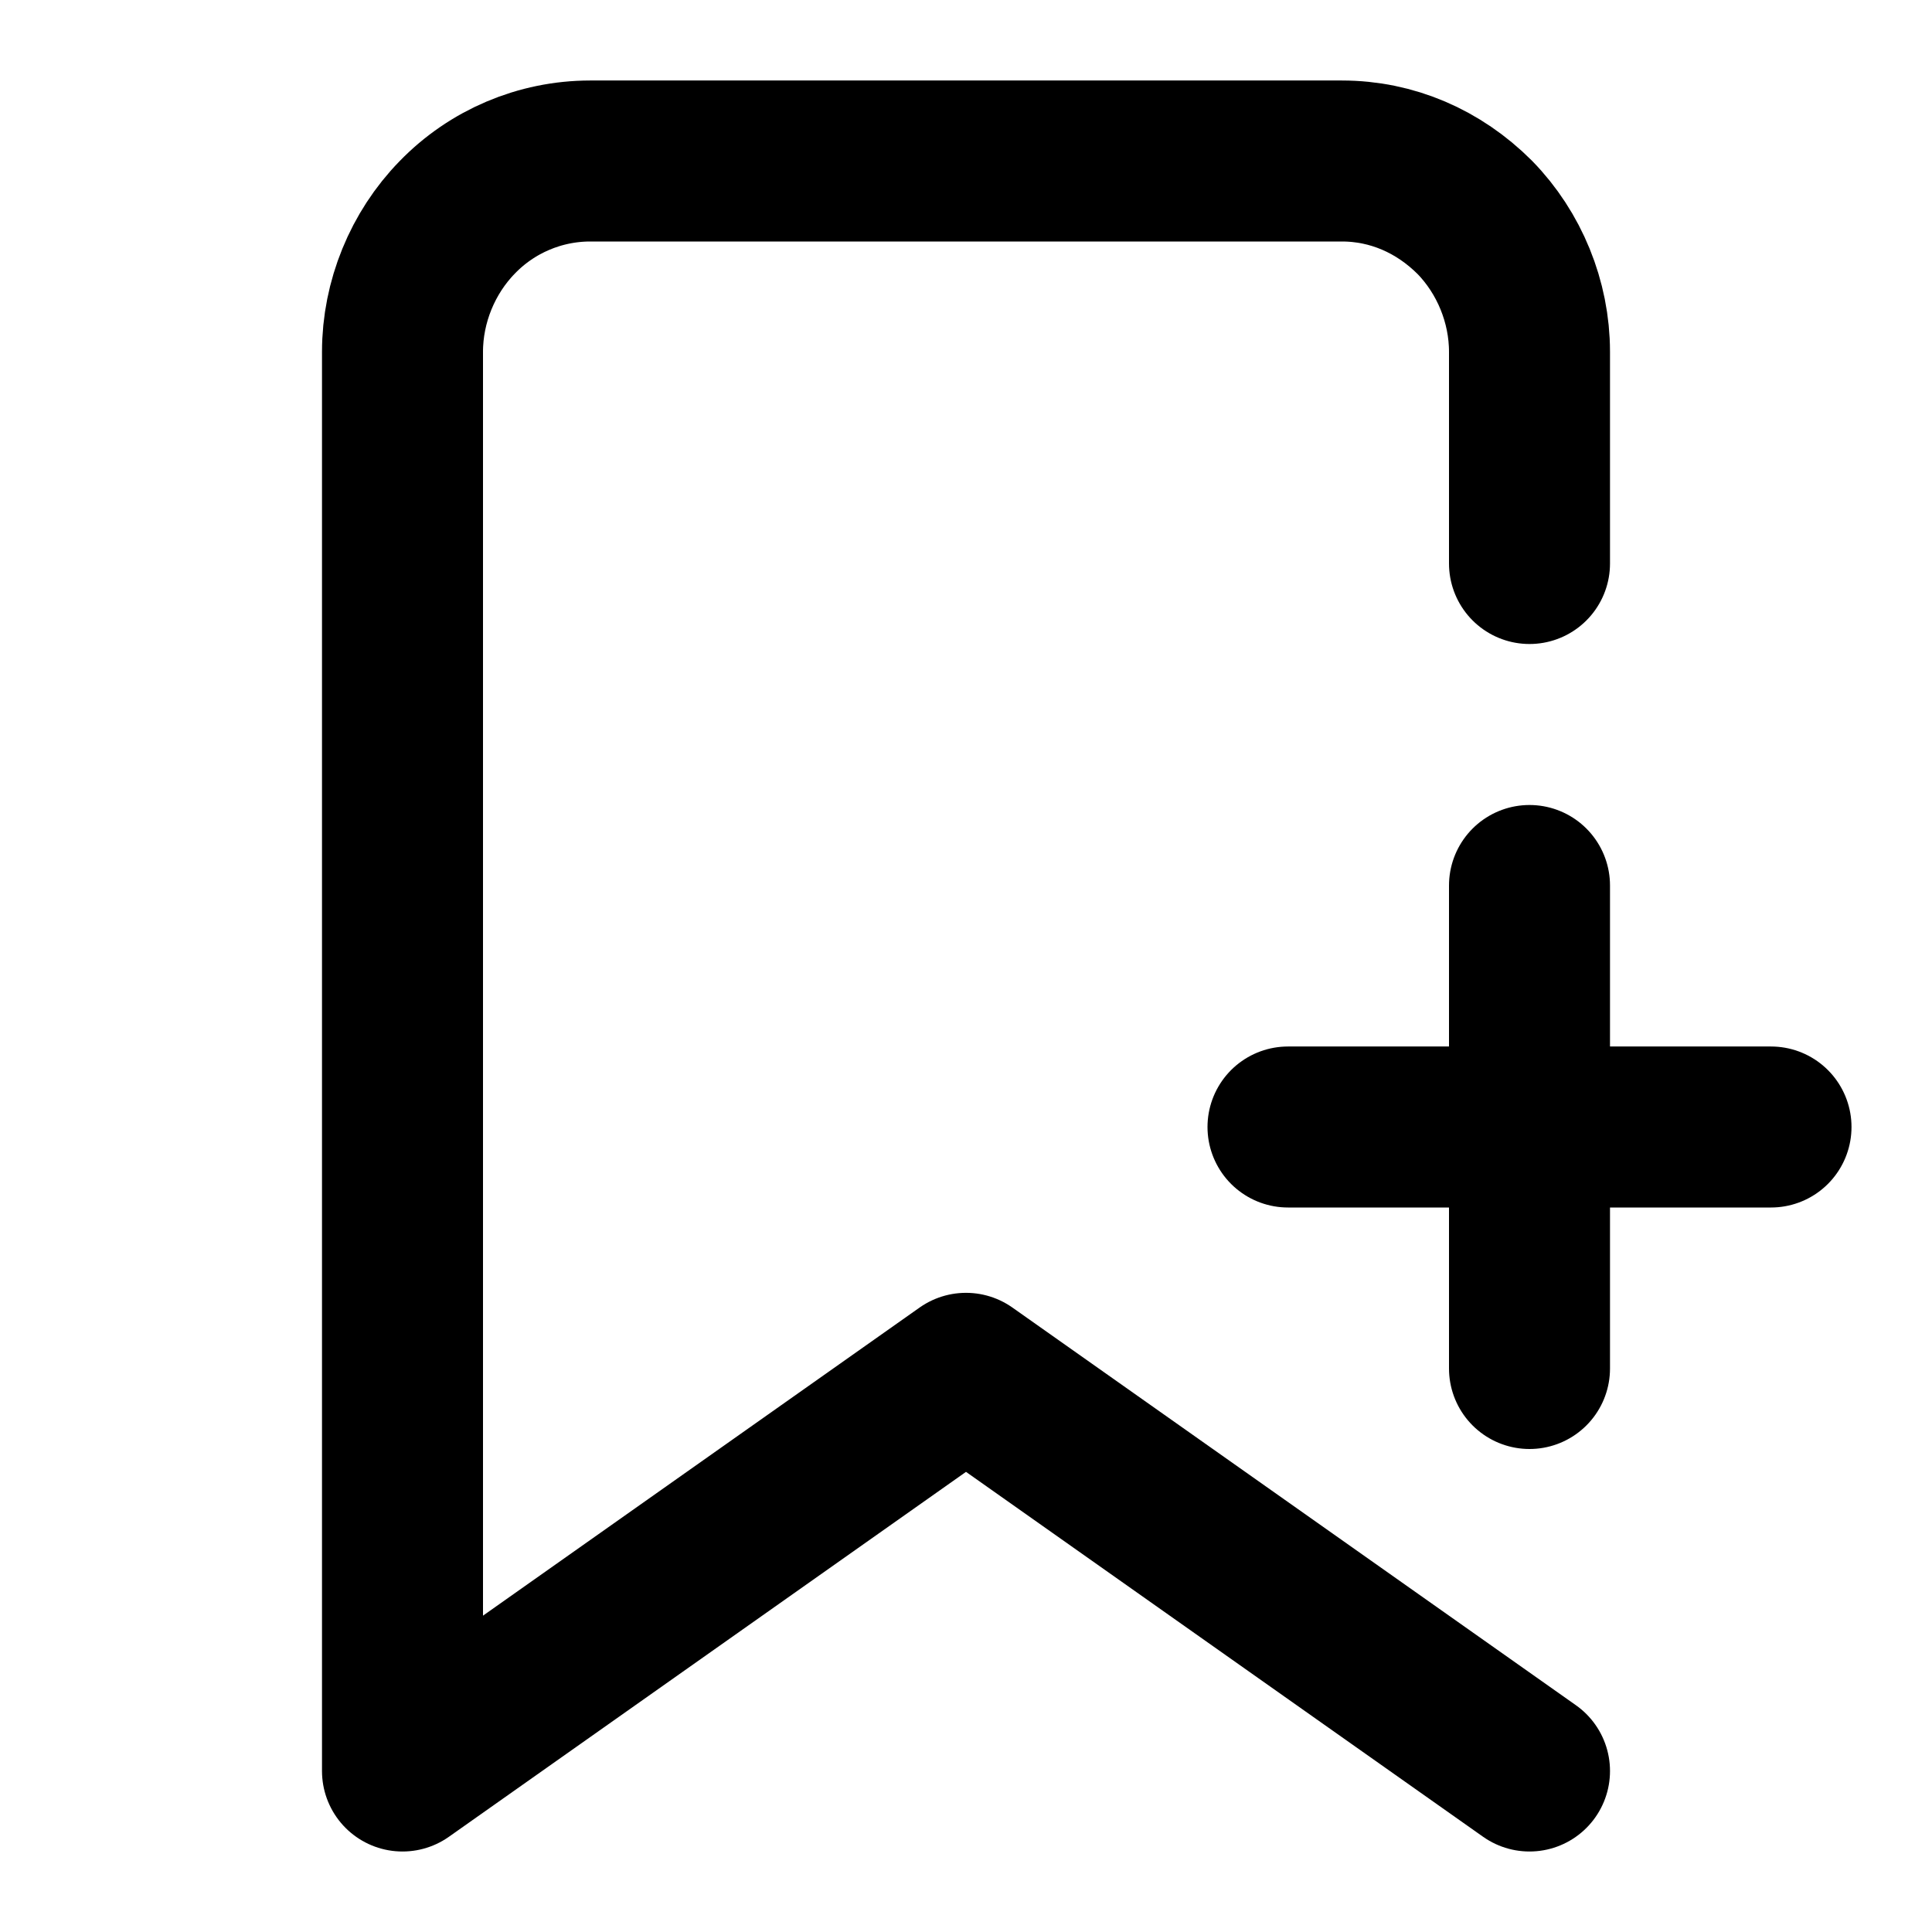
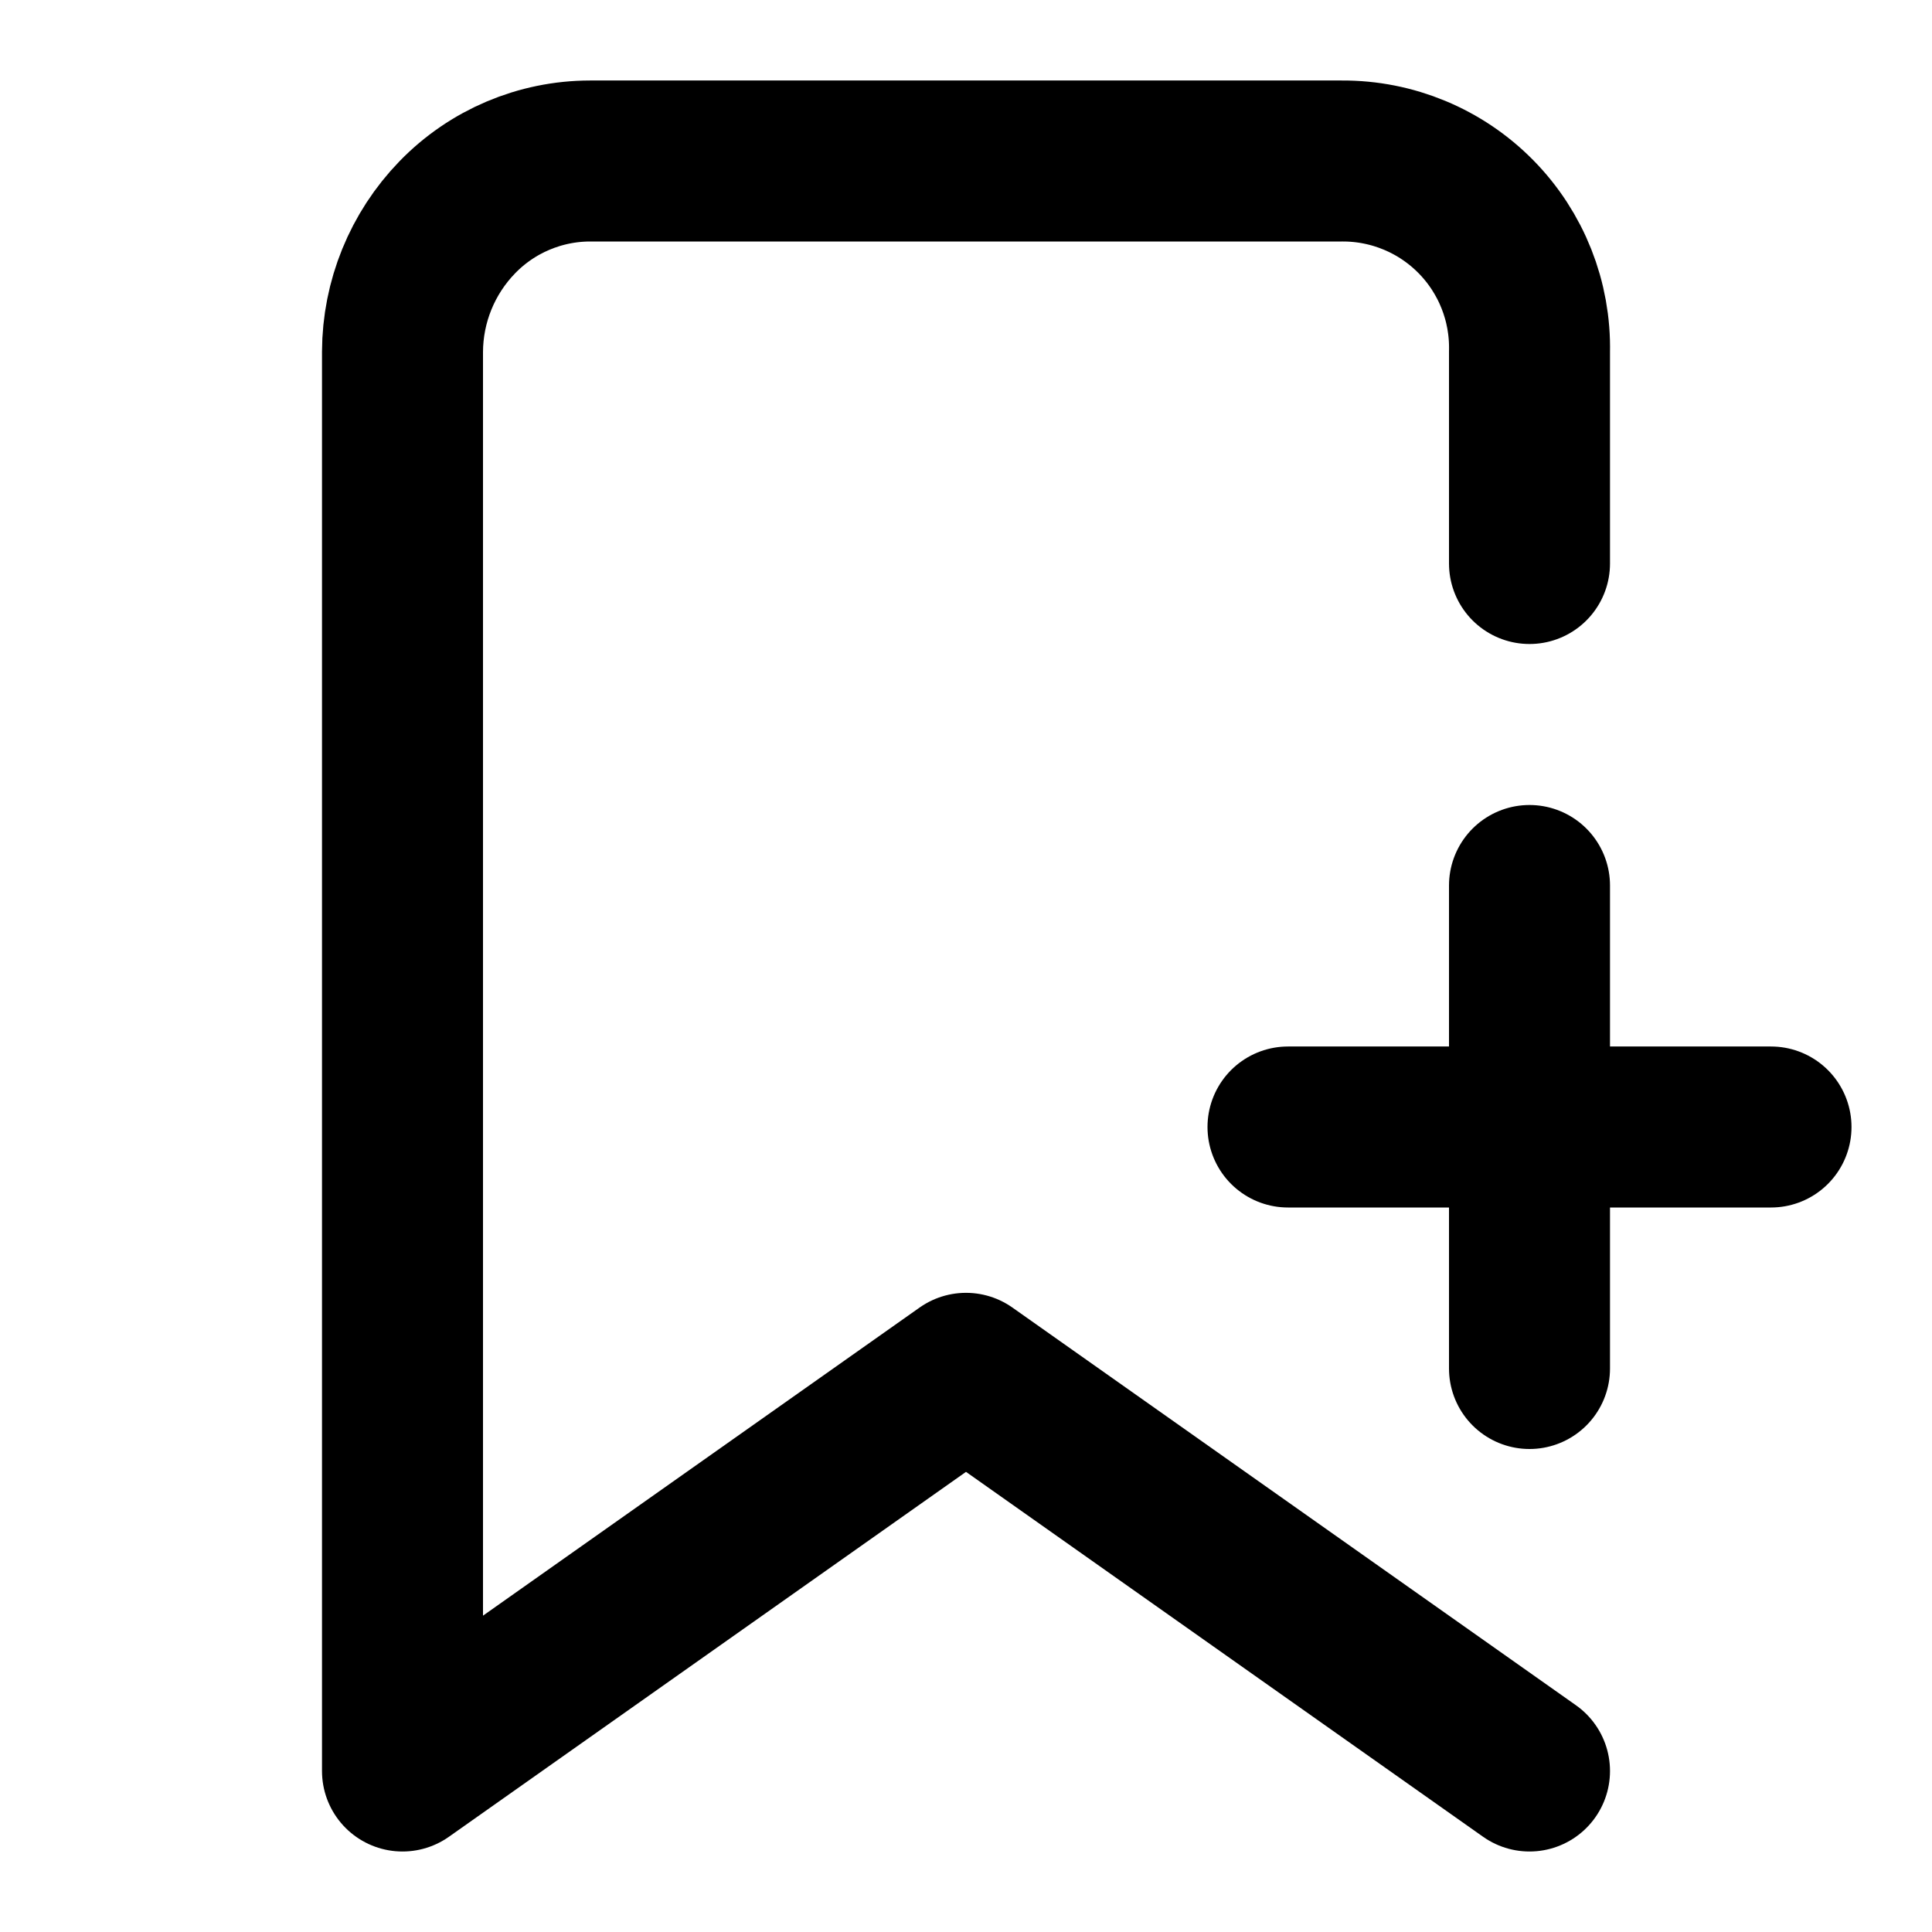
<svg xmlns="http://www.w3.org/2000/svg" width="24" height="24" viewBox="0 0 24 24" fill="none" stroke="currentColor" stroke-width="2" stroke-linecap="round" stroke-linejoin="round">
-   <path d="m19 22-7-4.94L5 22V4.37c0-.62.25-1.23.68-1.67A2.3 2.3 0 0 1 7.33 2h9.34c.62 0 1.2.25 1.65.7.43.44.68 1.05.68 1.67V7m-3 7h6m-3-3v6" />
+   <path d="M16 14h6" />
+   <path d="M19 11v6" />
+   <path d="m19 22-7-4.94L5 22V4.37a2.412 2.412 0 0 1 .68-1.67A2.3 2.3 0 0 1 7.33 2h9.34A2.318 2.318 0 0 1 19 4.37V7" />
</svg>
